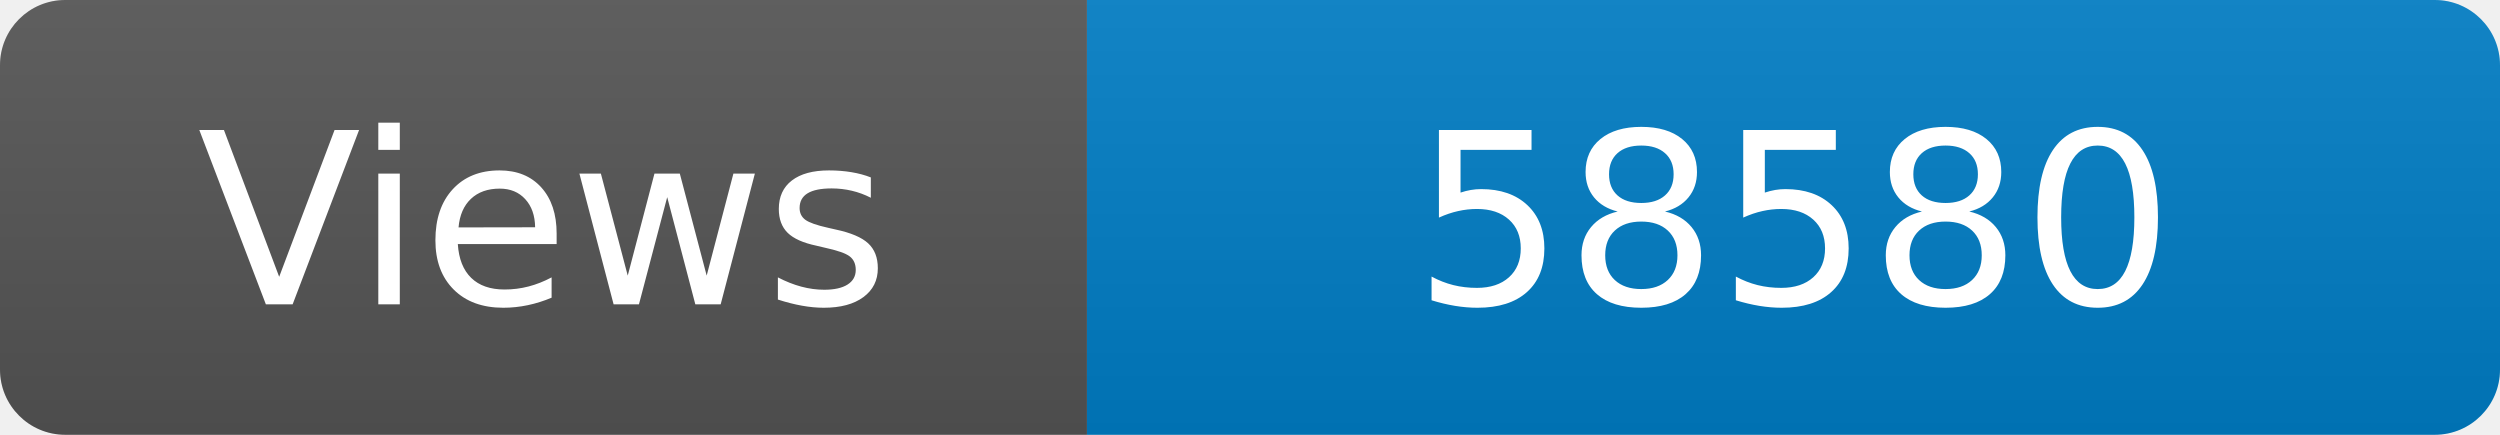
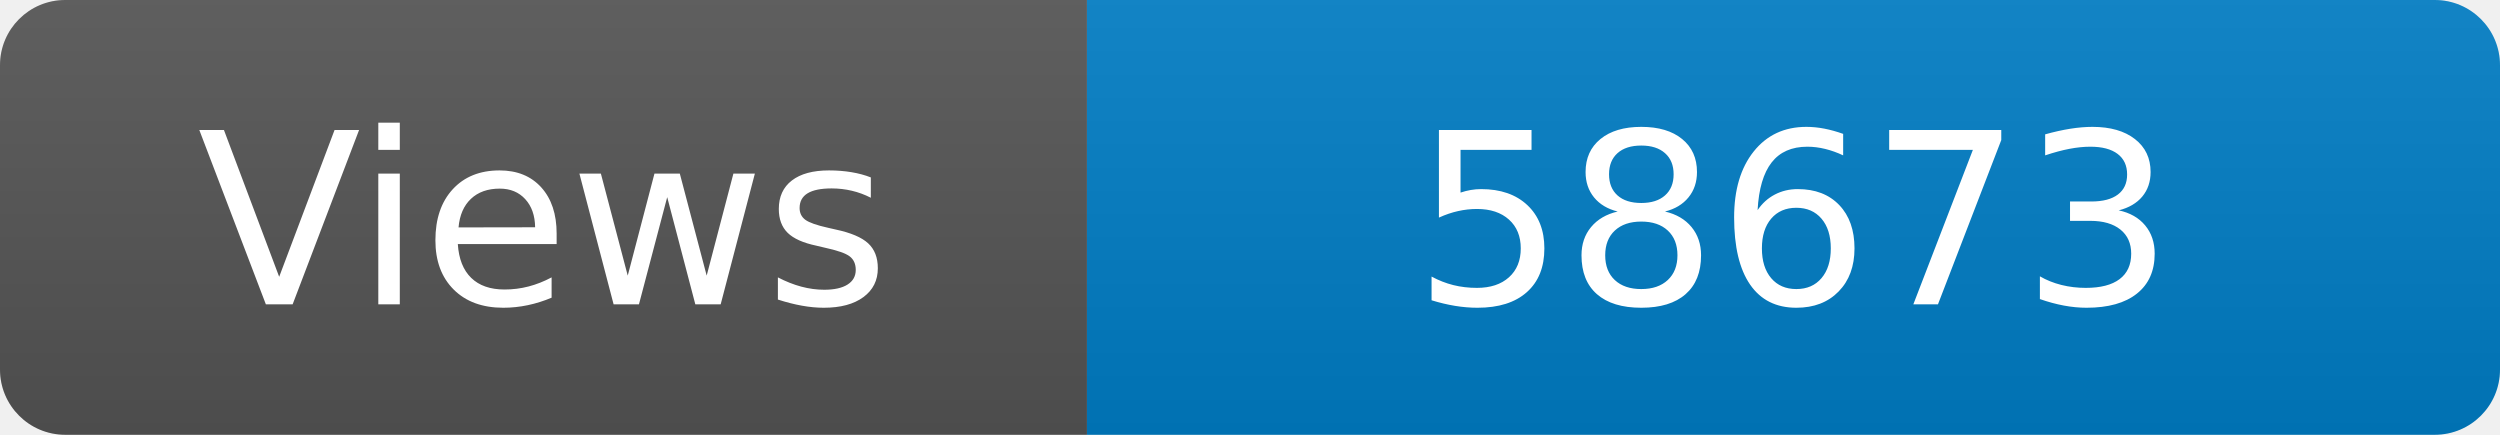
<svg xmlns="http://www.w3.org/2000/svg" width="115" height="20" role="img" aria-label="Maintained?: yes">
  <linearGradient id="s" x2="0" y2="100%">
    <stop offset="0" stop-color="#bbb" stop-opacity=".1" />
    <stop offset="1" stop-opacity=".1" />
  </linearGradient>
  <clipPath id="r">
    <rect width="115" height="20" rx="3" fill="#fff" />
  </clipPath>
  <g clip-path="url(#r)">
    <rect width="50" height="20" fill="#555" />
    <rect x="50" width="160" height="20" fill="#007ec6" />
    <rect width="115" height="20" fill="url(#s)" />
  </g>
  <g fill="#fff" text-anchor="middle" font-family="Verdana,Geneva,DejaVu Sans,sans-serif" font-size="110">
    <text x="250" y="140" transform="scale(.1)" fill="#fff">Views</text>
-     <text x="825" y="140" transform="scale(.1)" fill="#fff">58580</text>
+     <text x="825" y="140" transform="scale(.1)" fill="#fff">58673</text>
  </g>
</svg>
